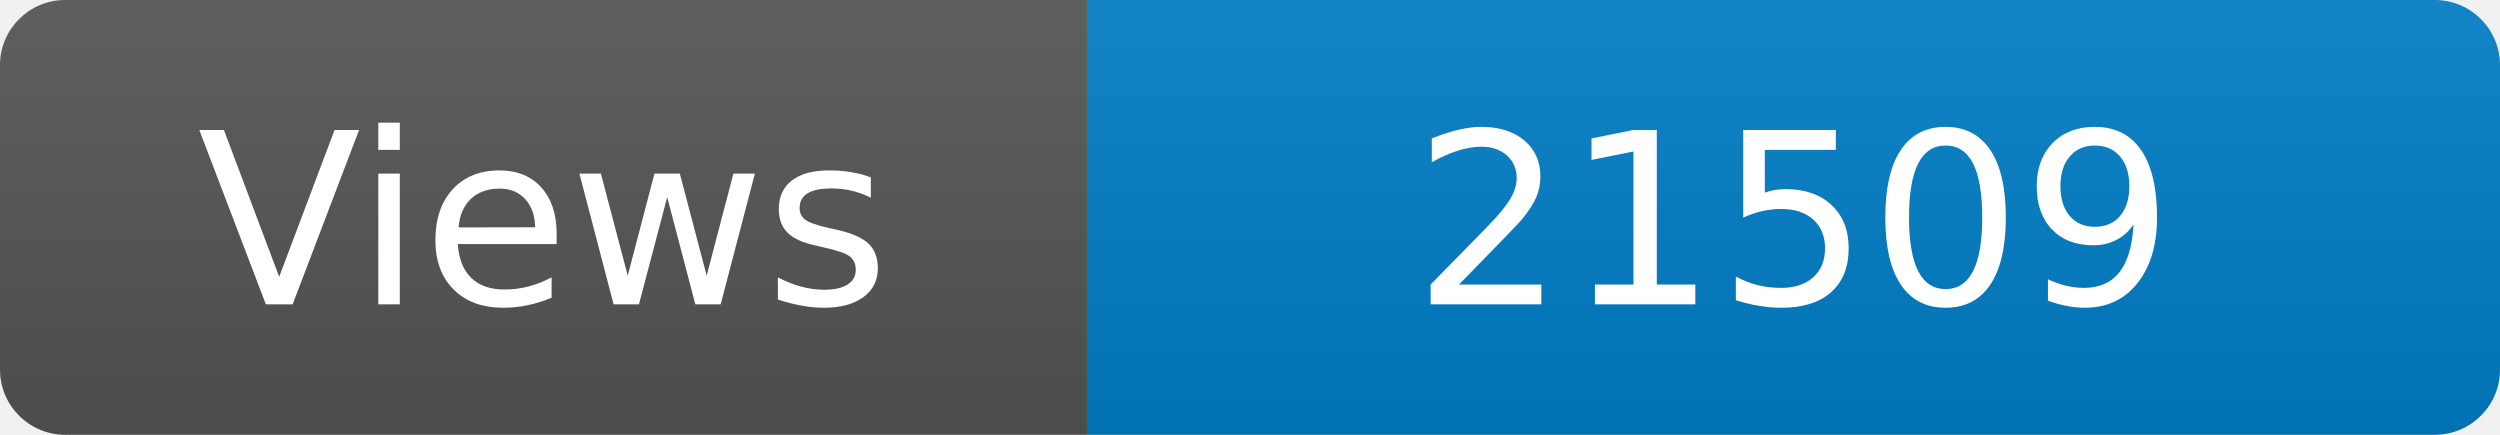
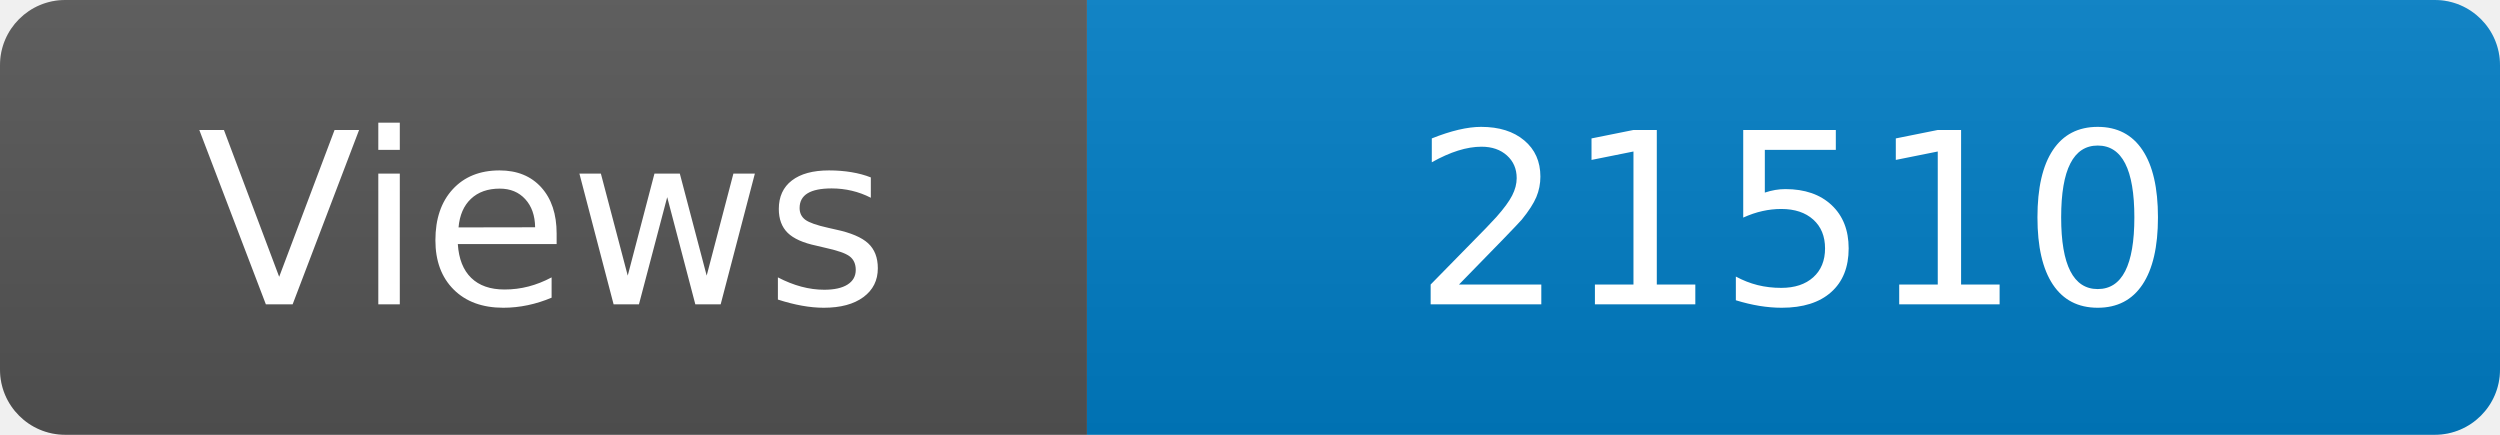
<svg xmlns="http://www.w3.org/2000/svg" width="115" height="20" role="img" aria-label="Maintained?: yes">
  <linearGradient id="s" x2="0" y2="100%">
    <stop offset="0" stop-color="#bbb" stop-opacity=".1" />
    <stop offset="1" stop-opacity=".1" />
  </linearGradient>
  <clipPath id="r">
    <rect width="115" height="20" rx="3" fill="#fff" />
  </clipPath>
  <g clip-path="url(#r)">
    <rect width="50" height="20" fill="#555" />
    <rect x="50" width="160" height="20" fill="#007ec6" />
    <rect width="115" height="20" fill="url(#s)" />
  </g>
  <g fill="#fff" text-anchor="middle" font-family="Verdana,Geneva,DejaVu Sans,sans-serif" font-size="110">
    <text x="250" y="140" transform="scale(.1)" fill="#fff">Views</text>
-     <text x="825" y="140" transform="scale(.1)" fill="#fff">21509</text>
+     <text x="825" y="140" transform="scale(.1)" fill="#fff">21510</text>
  </g>
</svg>
